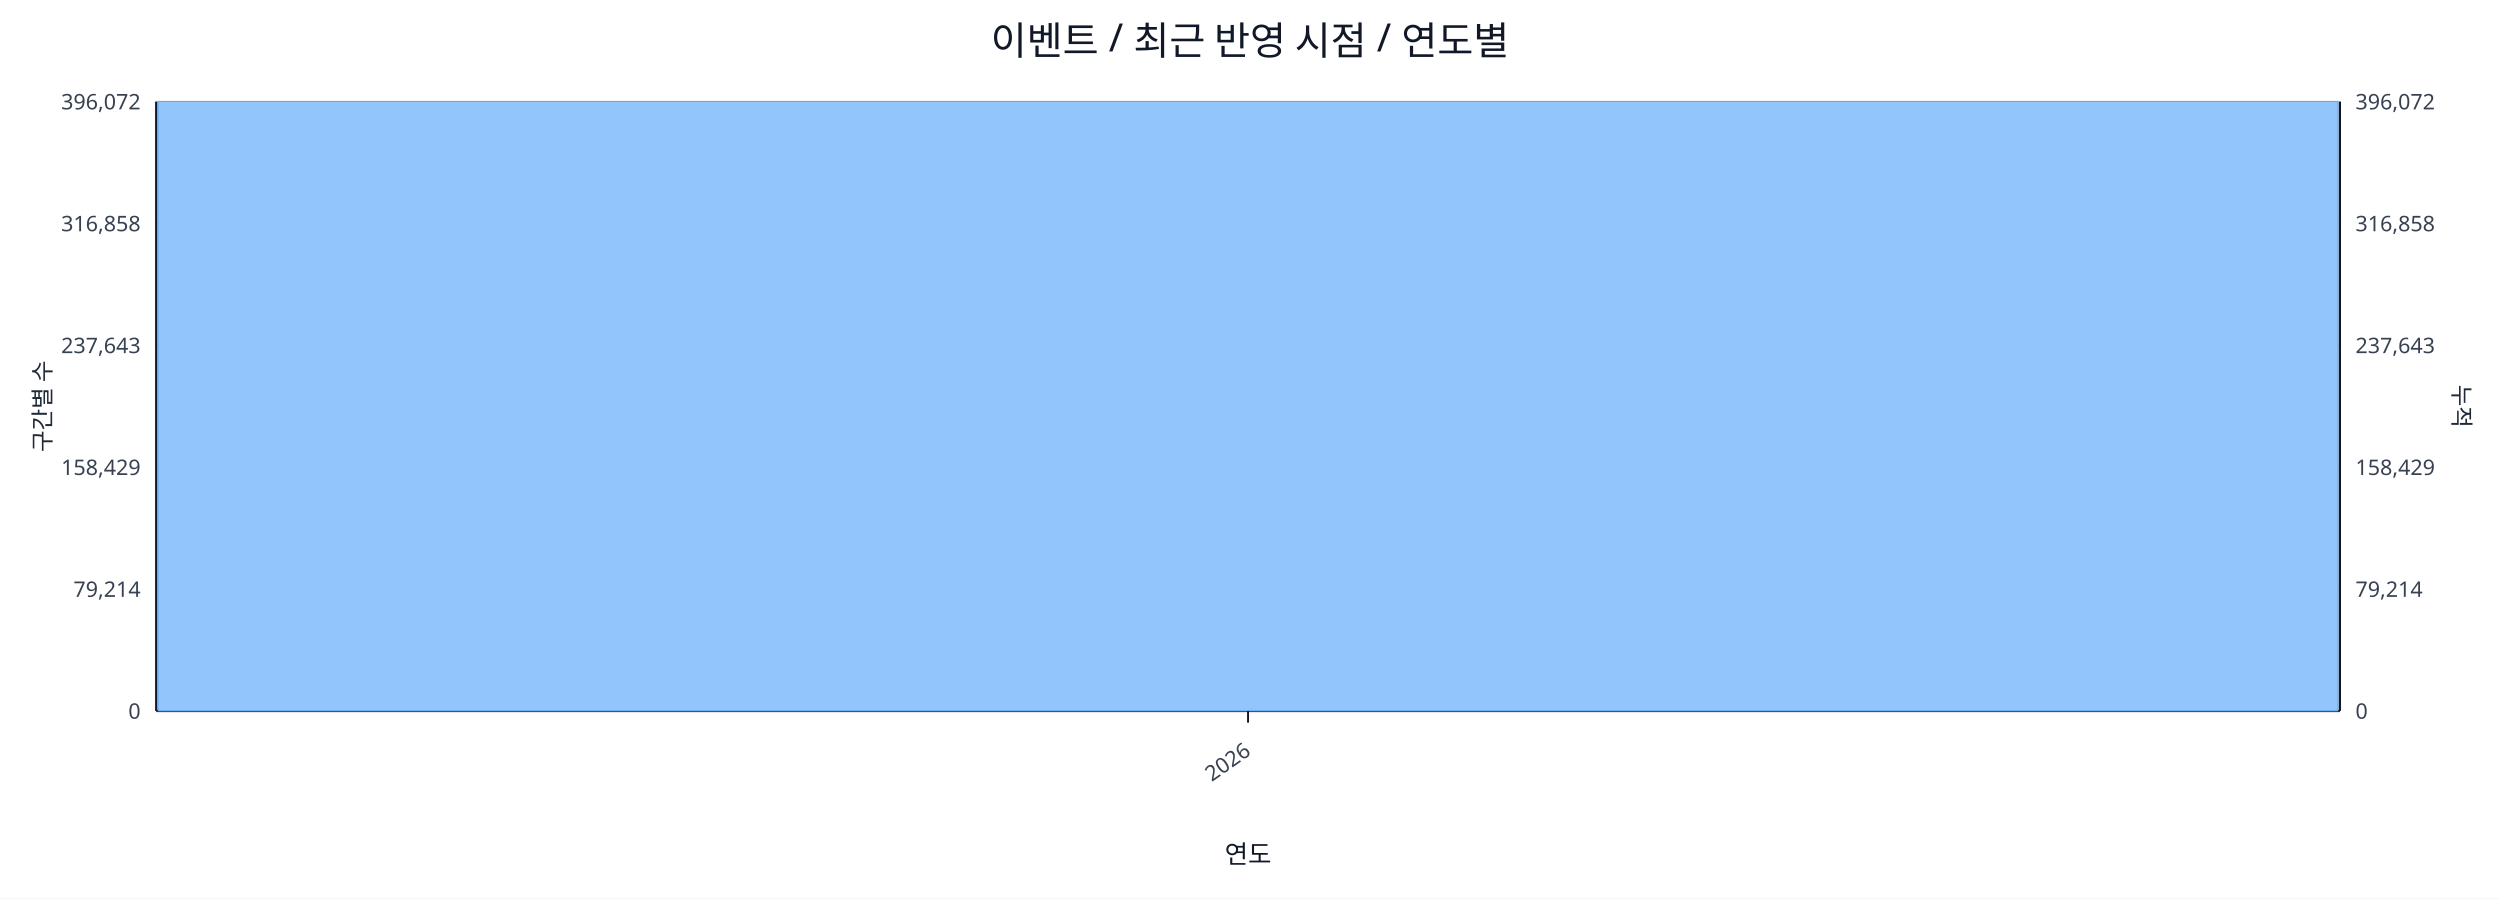
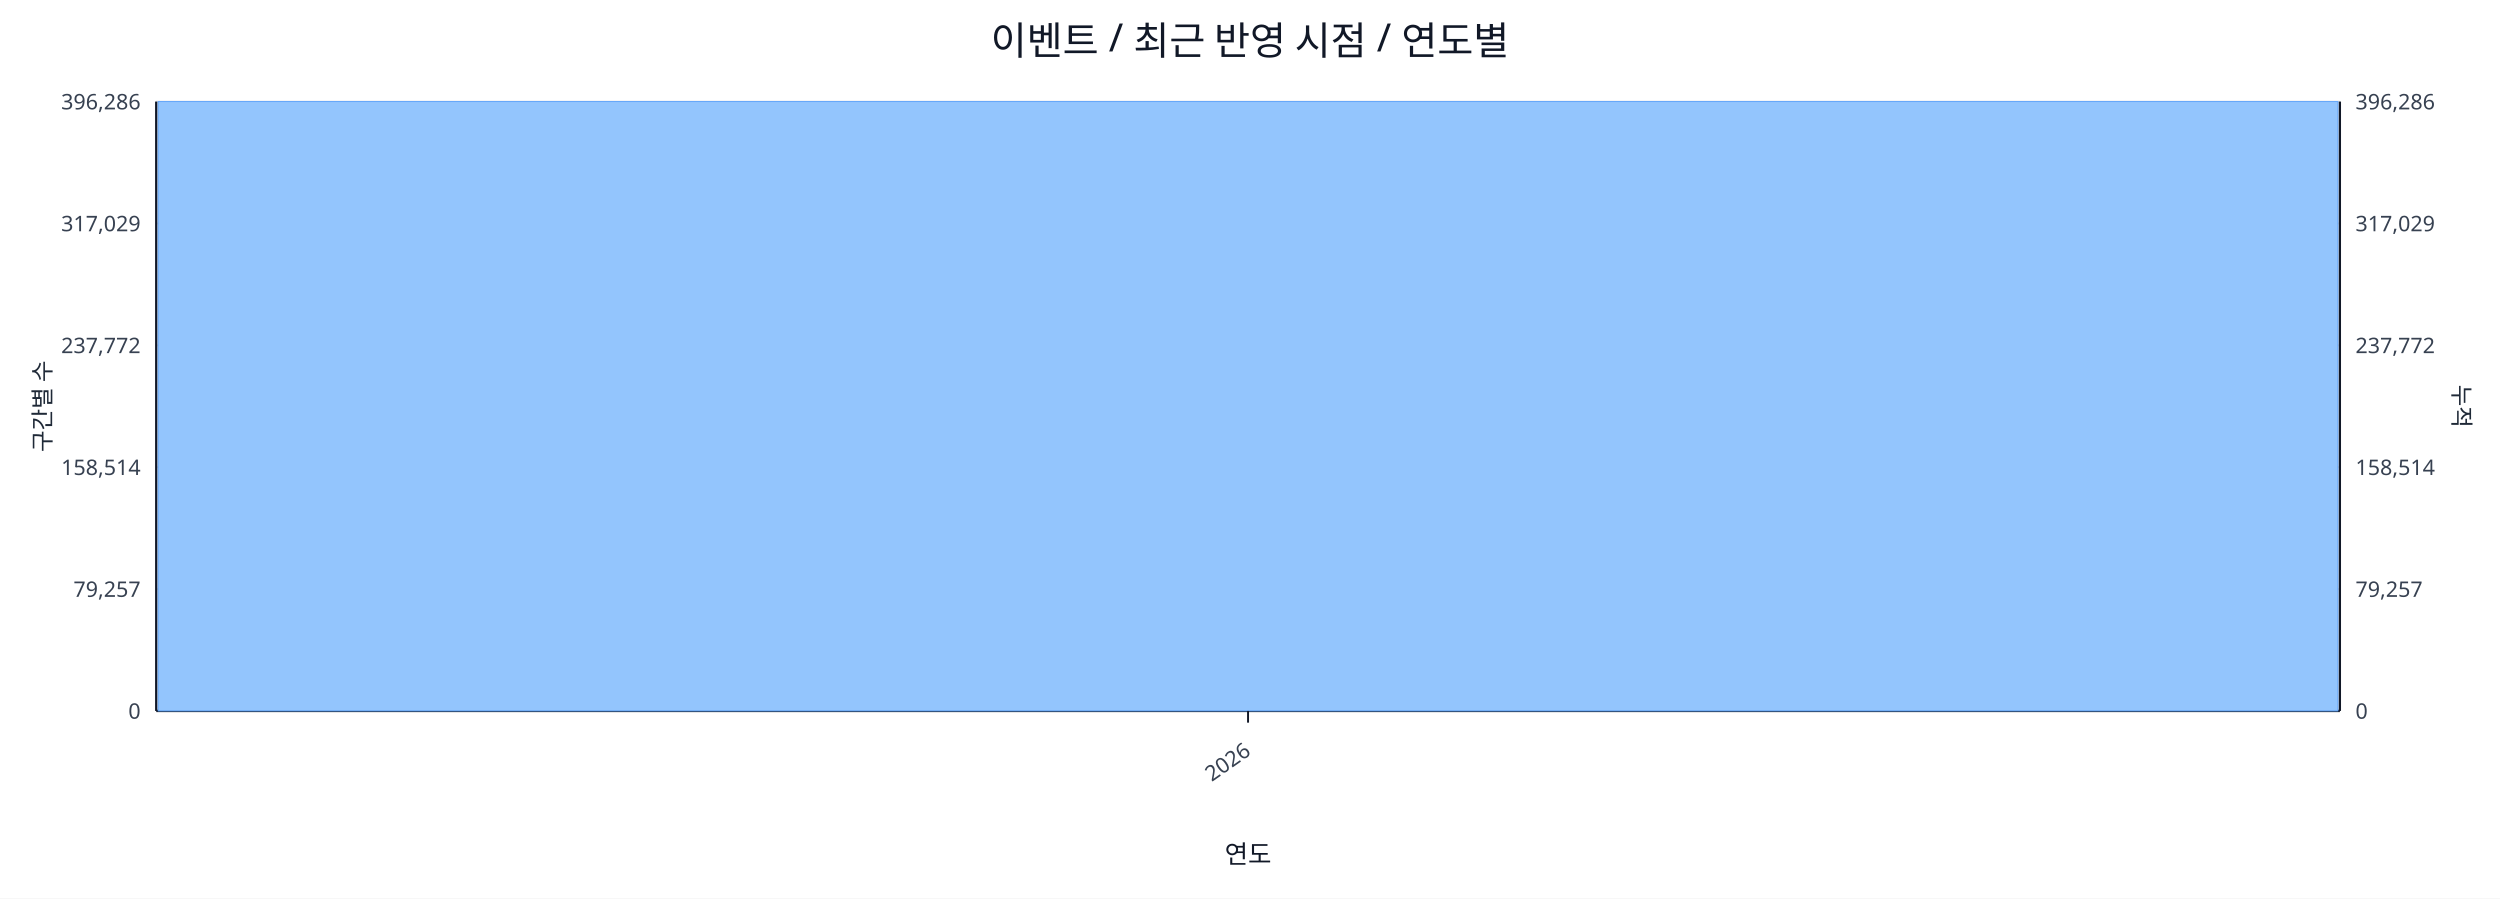
<svg xmlns="http://www.w3.org/2000/svg" width="1280" height="460" viewBox="0 0 1280 460">
  <rect x="0" y="0" width="100%" height="100%" fill="#ffffff" />
  <text x="640.0" y="28" font-size="20" text-anchor="middle" font-family="sans-serif" fill="#111827">이벤트 / 최근 반영 시점 / 연도별</text>
  <line x1="80.0" y1="52.0" x2="1198.0" y2="52.0" stroke="#e5e7eb" stroke-width="1" />
-   <text x="72.0" y="56.0" font-size="11" text-anchor="end" font-family="sans-serif" fill="#374151">396,072</text>
-   <text x="1206.0" y="56.0" font-size="11" text-anchor="start" font-family="sans-serif" fill="#374151">396,072</text>
+   <text x="72.0" y="56.0" font-size="11" text-anchor="end" font-family="sans-serif" fill="#374151">396,286</text>
+   <text x="1206.0" y="56.0" font-size="11" text-anchor="start" font-family="sans-serif" fill="#374151">396,286</text>
  <line x1="80.0" y1="114.4" x2="1198.0" y2="114.4" stroke="#e5e7eb" stroke-width="1" />
-   <text x="72.0" y="118.4" font-size="11" text-anchor="end" font-family="sans-serif" fill="#374151">316,858</text>
-   <text x="1206.0" y="118.4" font-size="11" text-anchor="start" font-family="sans-serif" fill="#374151">316,858</text>
+   <text x="72.0" y="118.4" font-size="11" text-anchor="end" font-family="sans-serif" fill="#374151">317,029</text>
+   <text x="1206.0" y="118.4" font-size="11" text-anchor="start" font-family="sans-serif" fill="#374151">317,029</text>
  <line x1="80.0" y1="176.8" x2="1198.0" y2="176.8" stroke="#e5e7eb" stroke-width="1" />
-   <text x="72.0" y="180.8" font-size="11" text-anchor="end" font-family="sans-serif" fill="#374151">237,643</text>
-   <text x="1206.0" y="180.8" font-size="11" text-anchor="start" font-family="sans-serif" fill="#374151">237,643</text>
+   <text x="72.0" y="180.8" font-size="11" text-anchor="end" font-family="sans-serif" fill="#374151">237,772</text>
+   <text x="1206.0" y="180.8" font-size="11" text-anchor="start" font-family="sans-serif" fill="#374151">237,772</text>
  <line x1="80.0" y1="239.2" x2="1198.0" y2="239.2" stroke="#e5e7eb" stroke-width="1" />
-   <text x="72.0" y="243.2" font-size="11" text-anchor="end" font-family="sans-serif" fill="#374151">158,429</text>
-   <text x="1206.0" y="243.2" font-size="11" text-anchor="start" font-family="sans-serif" fill="#374151">158,429</text>
+   <text x="72.0" y="243.2" font-size="11" text-anchor="end" font-family="sans-serif" fill="#374151">158,514</text>
+   <text x="1206.0" y="243.2" font-size="11" text-anchor="start" font-family="sans-serif" fill="#374151">158,514</text>
  <line x1="80.0" y1="301.6" x2="1198.0" y2="301.6" stroke="#e5e7eb" stroke-width="1" />
-   <text x="72.0" y="305.6" font-size="11" text-anchor="end" font-family="sans-serif" fill="#374151">79,214</text>
-   <text x="1206.0" y="305.6" font-size="11" text-anchor="start" font-family="sans-serif" fill="#374151">79,214</text>
+   <text x="72.0" y="305.6" font-size="11" text-anchor="end" font-family="sans-serif" fill="#374151">79,257</text>
+   <text x="1206.0" y="305.6" font-size="11" text-anchor="start" font-family="sans-serif" fill="#374151">79,257</text>
  <line x1="80.0" y1="364.0" x2="1198.0" y2="364.0" stroke="#e5e7eb" stroke-width="1" />
  <text x="72.0" y="368.0" font-size="11" text-anchor="end" font-family="sans-serif" fill="#374151">0</text>
  <text x="1206.0" y="368.0" font-size="11" text-anchor="start" font-family="sans-serif" fill="#374151">0</text>
  <line x1="80.0" y1="364.0" x2="1198.0" y2="364.0" stroke="#111827" stroke-width="1.2" />
  <line x1="80.0" y1="52.0" x2="80.0" y2="364.0" stroke="#111827" stroke-width="1.2" />
  <line x1="1198.0" y1="52.0" x2="1198.0" y2="364.0" stroke="#111827" stroke-width="1.2" />
  <rect x="81.0" y="52.0" width="1116.0" height="312.0" fill="#93c5fd" stroke="#60a5fa" stroke-width="0.5" />
  <polyline fill="none" stroke="#ef4444" stroke-width="2" points="639.0,52.0" />
  <line x1="639.0" y1="364.0" x2="639.0" y2="370.0" stroke="#111827" stroke-width="1" />
  <text x="641.0" y="386.0" font-size="11" text-anchor="end" transform="rotate(-35 641.0 386.0)" font-family="sans-serif" fill="#374151">2026</text>
  <text x="26" y="208.0" font-size="12" transform="rotate(-90 26 208.0)" text-anchor="middle" font-family="sans-serif" fill="#1f2937">구간별 수</text>
  <text x="1256.0" y="208.0" font-size="12" transform="rotate(90 1256.0 208.0)" text-anchor="middle" font-family="sans-serif" fill="#1f2937">누적</text>
  <text x="639.0" y="442.0" font-size="13" text-anchor="middle" font-family="sans-serif" fill="#111827">연도</text>
</svg>
